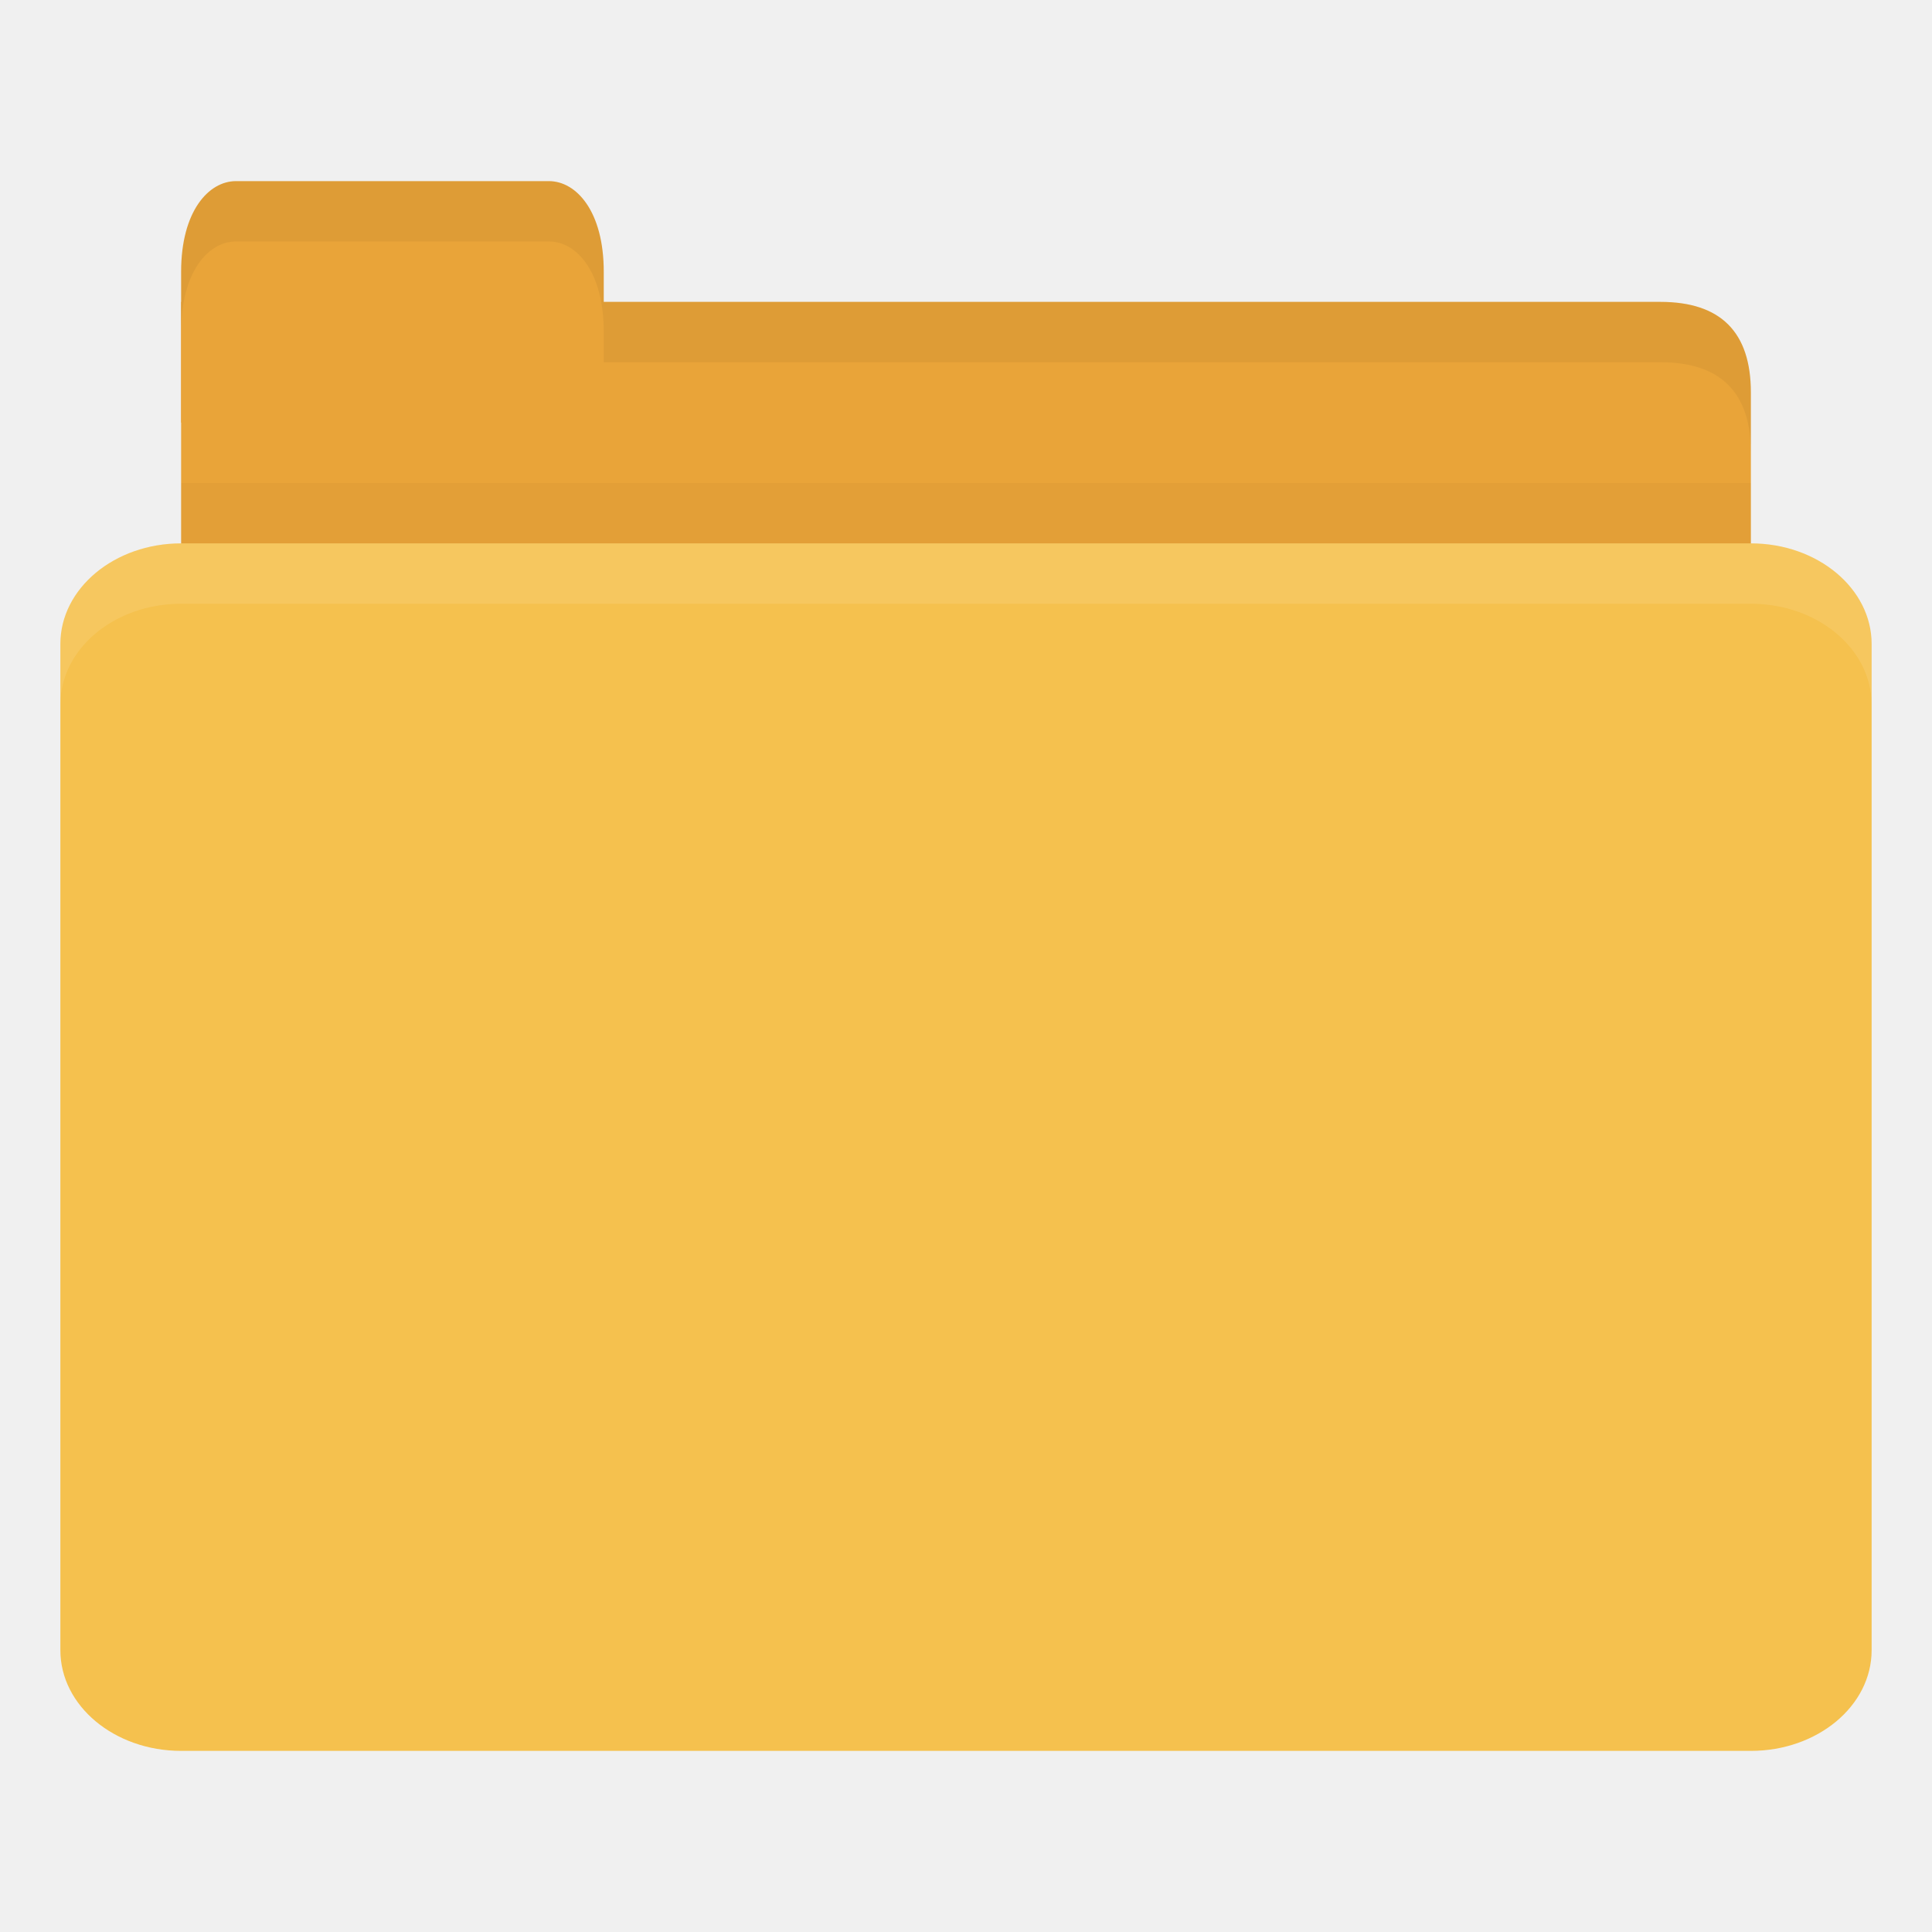
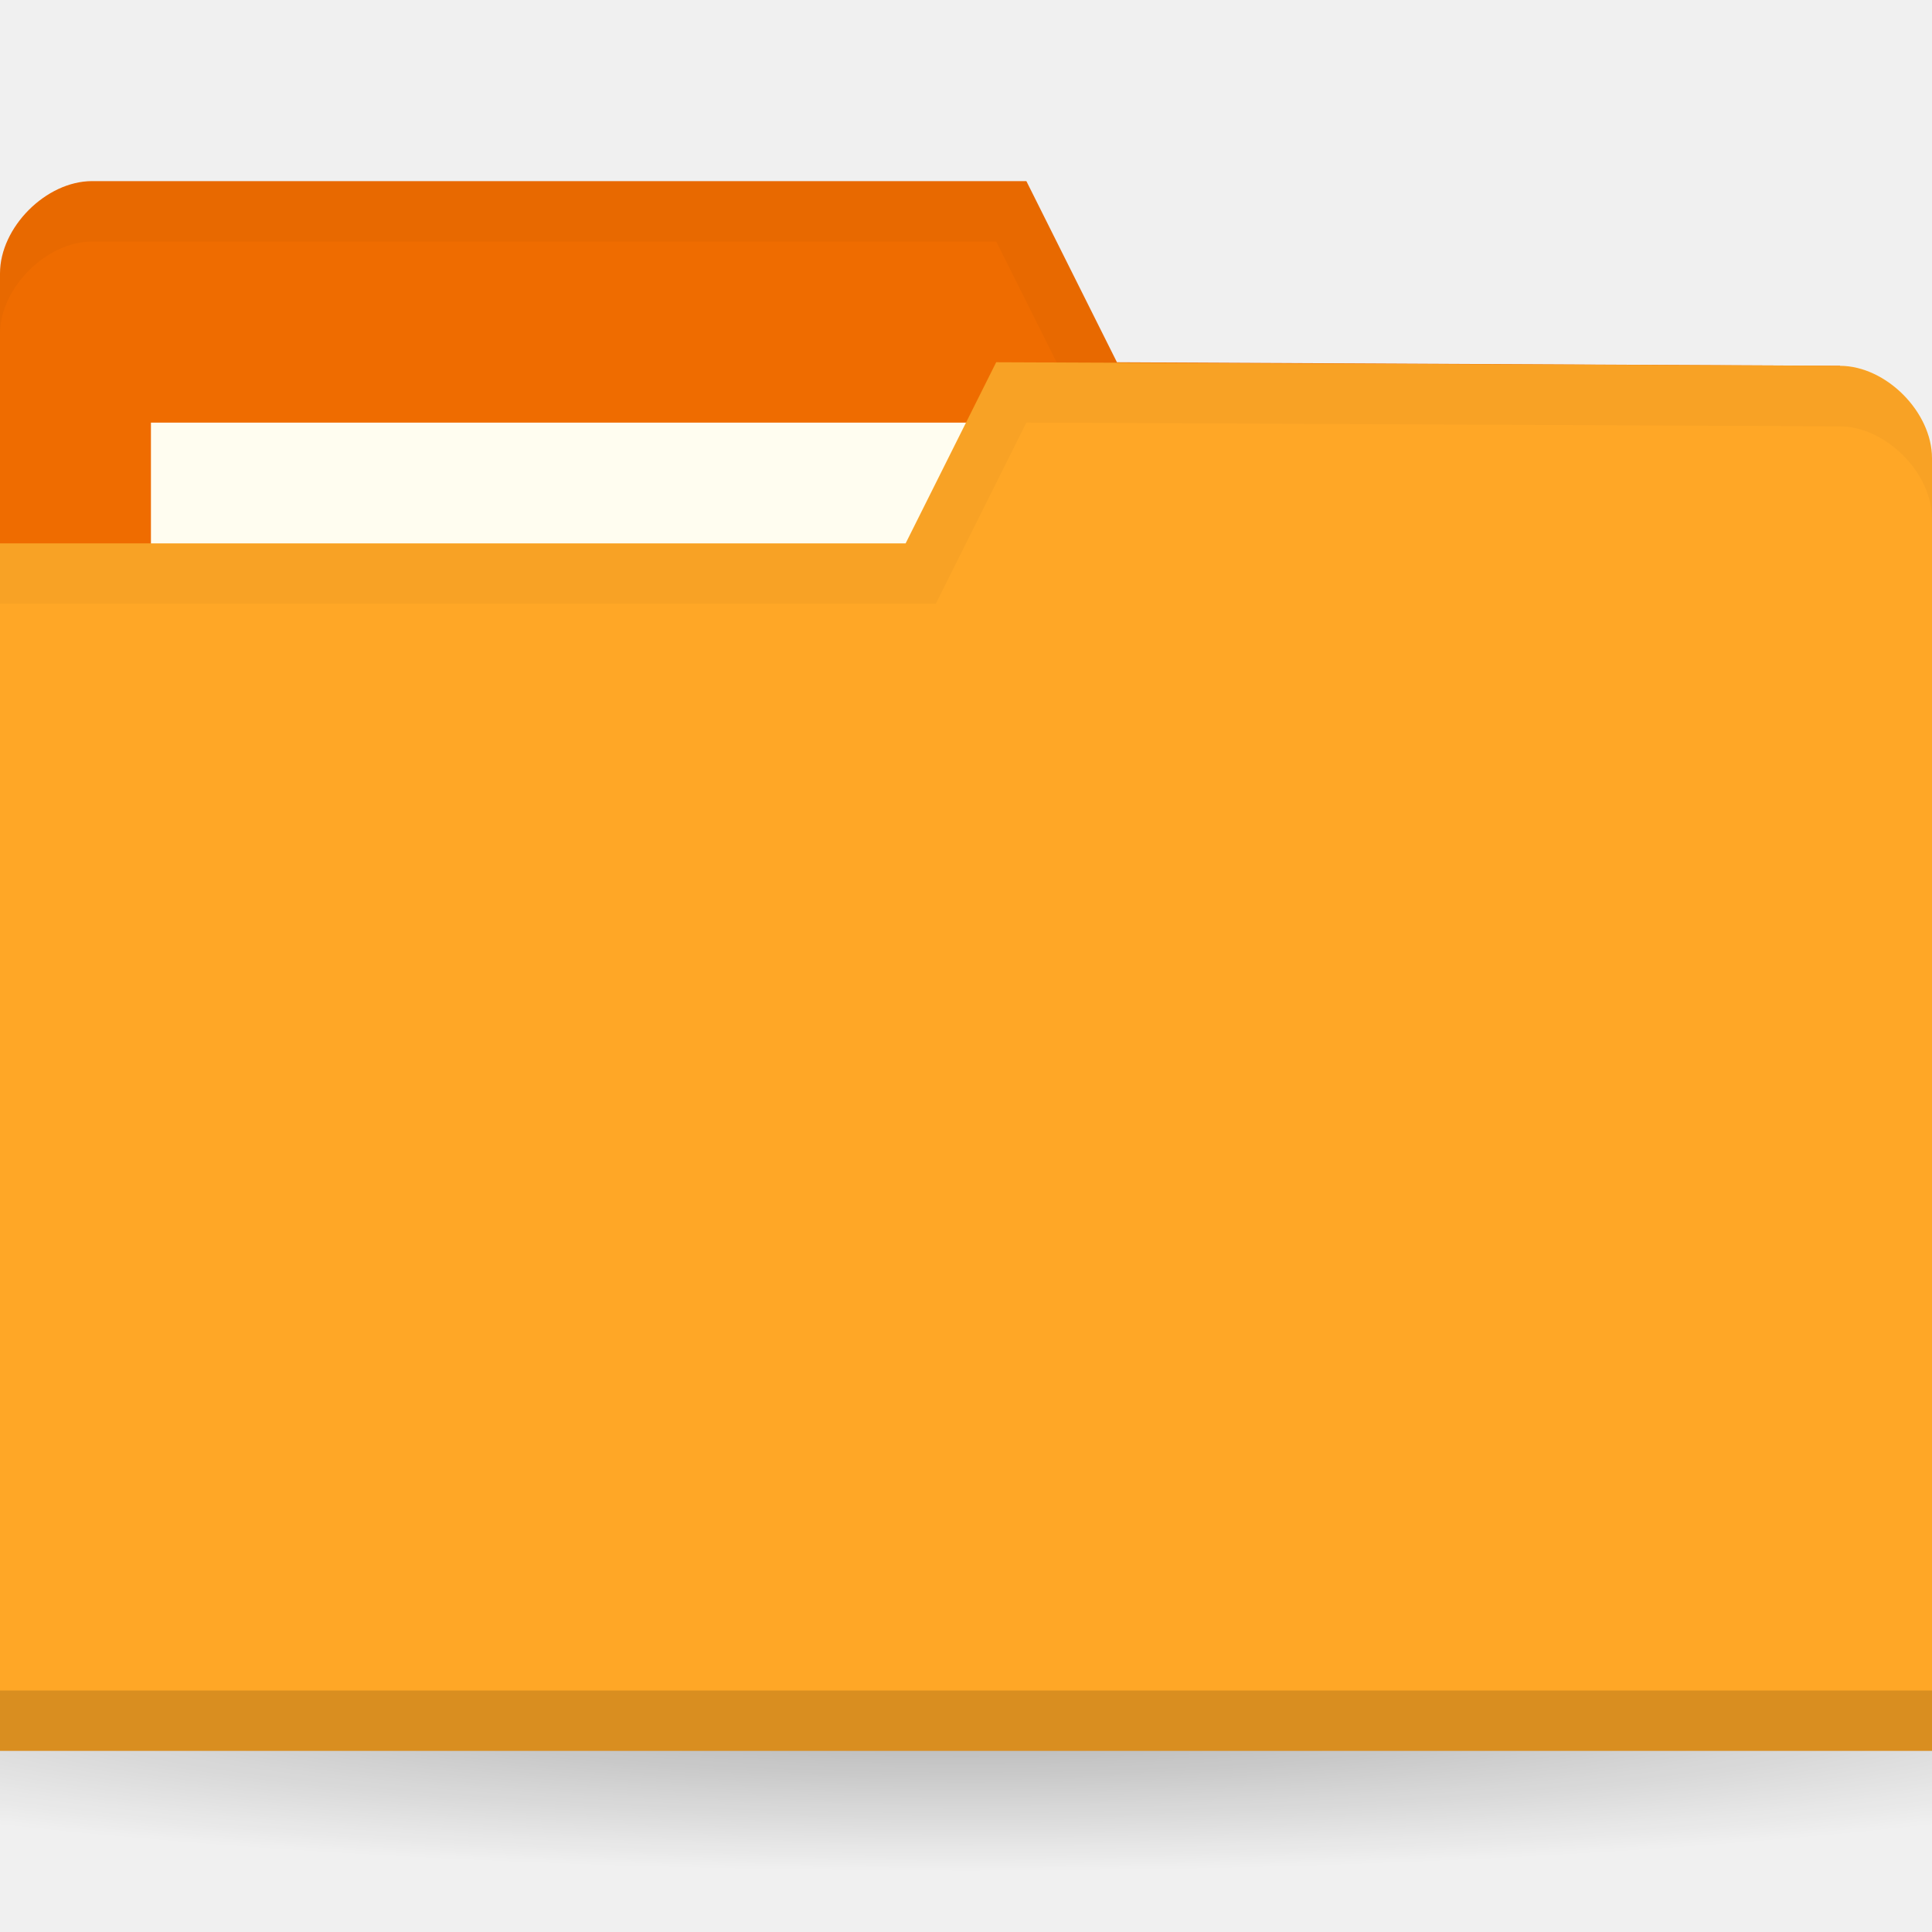
- <svg xmlns="http://www.w3.org/2000/svg" width="32" height="32" id="svg2" version="1.1">
-   <defs id="defs4" />
+ <svg xmlns="http://www.w3.org/2000/svg" xmlns:xlink="http://www.w3.org/1999/xlink" width="32" height="32" id="svg2" version="1.1">
+   <defs id="defs4">
+     <radialGradient xlink:href="#linearGradient3958" id="radialGradient3981" gradientUnits="userSpaceOnUse" gradientTransform="matrix(1,0,0,0.1044776,0,50.59701)" cx="32.5" cy="56.5" fx="32.5" fy="56.5" r="33.5" />
+     <linearGradient id="linearGradient3958">
+       <stop id="stop3960" offset="0" style="stop-color:#000000;stop-opacity:1;" />
+       <stop id="stop3962" offset="1" style="stop-color:#000000;stop-opacity:0;" />
+     </linearGradient>
+     <radialGradient gradientUnits="userSpaceOnUse" gradientTransform="matrix(1,0,0,0.1044776,0,50.59701)" r="33.5" fy="56.5" fx="32.5" cy="56.5" cx="32.5" id="radialGradient3964" xlink:href="#linearGradient3958" />
+     <radialGradient xlink:href="#linearGradient3958" id="radialGradient3031" gradientUnits="userSpaceOnUse" gradientTransform="matrix(1,0,0,0.1044776,0,50.59701)" cx="32.5" cy="56.5" fx="32.5" fy="56.5" r="33.5" />
+   </defs>
  <g id="layer1" transform="translate(0,-1020.362)">
-     <path style="fill:#e9a439;fill-opacity:1;stroke:none" d="m 4,1025.362 23.5,0 c 1,0 1.5,0.5 1.5,1.5 l 0,3.499 c 0,0.554 -0.474,0.5 -1,0.5 l -24,0 c -0.526,0 -1,-0.446 -1,-1 l 0,-4.499 z" id="path3811" />
-     <path style="opacity:0.03;fill:#000000;fill-opacity:1;stroke:none" d="m 3,1028.362 0,2.5 26,0 0,-2.5 z" id="path3807" />
-     <path style="fill:#e9a439;fill-opacity:1;stroke:none" d="m 3,1027.362 0,-2.5 c 0,-1 0.455,-1.5 0.909,-1.5 l 5.182,0 c 0.455,0 0.909,0.5 0.909,1.5 l 0,2.5 z" id="rect3760" />
-     <rect style="fill:#f5c14e;fill-opacity:1;stroke:none" id="rect2990" width="30" height="20" x="1" y="1029.362" rx="2" ry="1.667" />
-     <path style="opacity:0.1;fill:#ffffff;fill-opacity:1;stroke:none" d="m 3,1029.362 c -1.108,0 -2,0.749 -2,1.672 l 0,1 c 0,-0.923 0.892,-1.672 2,-1.672 l 26,0 c 1.108,0 2,0.749 2,1.672 l 0,-1 c 0,-0.923 -0.892,-1.672 -2,-1.672 l -26,0 z" id="rect3004" />
-     <path style="opacity:0.05;fill:#000000;fill-opacity:1;stroke:none" d="m 10,1025.362 0,1 1,0 16.5,0 c 1,0 1.5,0.5 1.5,1.5 l 0,-1 c 0,-1 -0.5,-1.5 -1.5,-1.5 l -16.5,0 z" id="path3781" />
-     <path style="opacity:0.05;fill:#000000;fill-opacity:1;stroke:none" d="m 3.906,1023.362 c -0.455,0 -0.906,0.5 -0.906,1.5 l 0,1 c 0,-1 0.452,-1.5 0.906,-1.5 l 5.188,0 c 0.455,0 0.906,0.5 0.906,1.5 l 0,-1 c 0,-1 -0.452,-1.5 -0.906,-1.5 l -5.188,0 z" id="path3801" />
+     <path style="opacity:0.3;fill:url(#radialGradient3031);fill-opacity:1;stroke:none" id="path3956" d="m 66,56.5 a 33.5,3.5 0 1 1 -67,0 33.5,3.5 0 1 1 67,0 z" transform="matrix(0.7164179,0,0,0.8571429,-7.283582,999.9336)" />
+     <path id="path3029" d="m 0,1024.892 0,21.412 32,0 0,-10.706 -1.524,-9.177 -11.976,-0.059 -1.5,-3 -15.476,0 C 0.762,1023.362 0,1024.127 0,1024.891 z" style="fill:#ef6c00;fill-opacity:1;stroke:none" />
+     <rect style="fill:#fffdf0;fill-opacity:1;stroke:none" id="rect3799" width="15.786" height="5.941" x="2.5" y="1027.362" />
+     <path style="opacity:0.03;fill:#000000;fill-opacity:1;stroke:none" d="M 1.531,1023.362 C 0.769,1023.362 0,1024.129 0,1024.893 l 0,1 c 0,-0.765 0.769,-1.531 1.531,-1.531 l 14.969,0 1.5,3 12.469,0.062 1.531,9.172 0,-1 -1.531,-9.172 -11.969,-0.062 -1.5,-3 z" id="path3790" />
+     <path style="fill:#ffa726;fill-opacity:1;stroke:none" d="m 32,1027.95 0,21.412 -32,0 0,-20 15,0 1.5,-3 13.976,0.059 c 0.762,0 1.524,0.765 1.524,1.53 z" id="rect2987" />
+     <path id="path3794" d="m 0,1048.362 0,1 32,0 0,-1 z" style="opacity:0.15;fill:#000000;fill-opacity:1;stroke:none" />
+     <path style="fill:none;stroke:none" d="m 16.762,1027.186 -3.81,2.294 2.286,0 z" id="path3801" />
+     <path style="opacity:0.03;fill:#000000;fill-opacity:1;stroke:none" d="m 16.5,1026.362 -1.5,3 -15,0 0,1 15.5,0 1.5,-3 13.469,0.062 c 0.762,0 1.531,0.767 1.531,1.531 l 0,-1 c 0,-0.765 -0.769,-1.531 -1.531,-1.531 z" id="path3015" />
  </g>
</svg>
